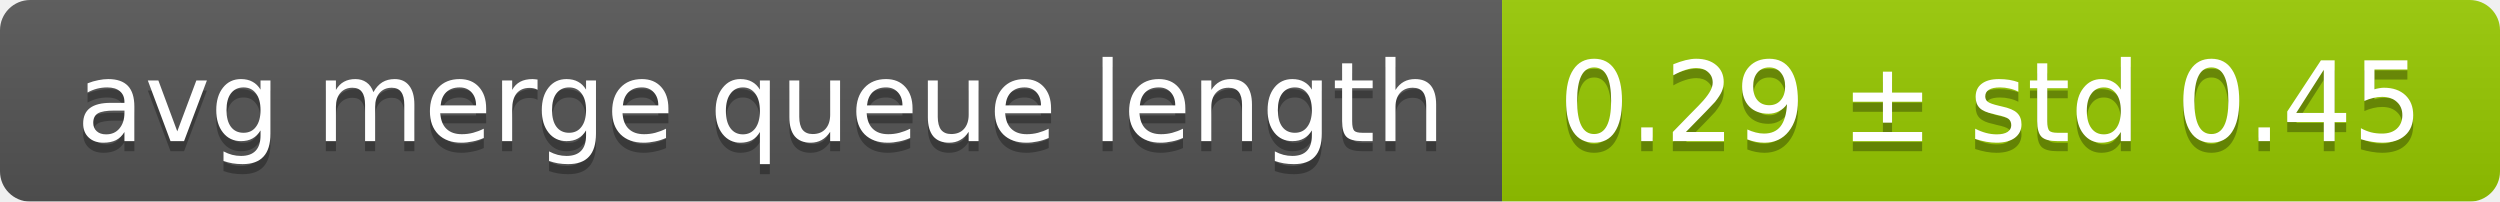
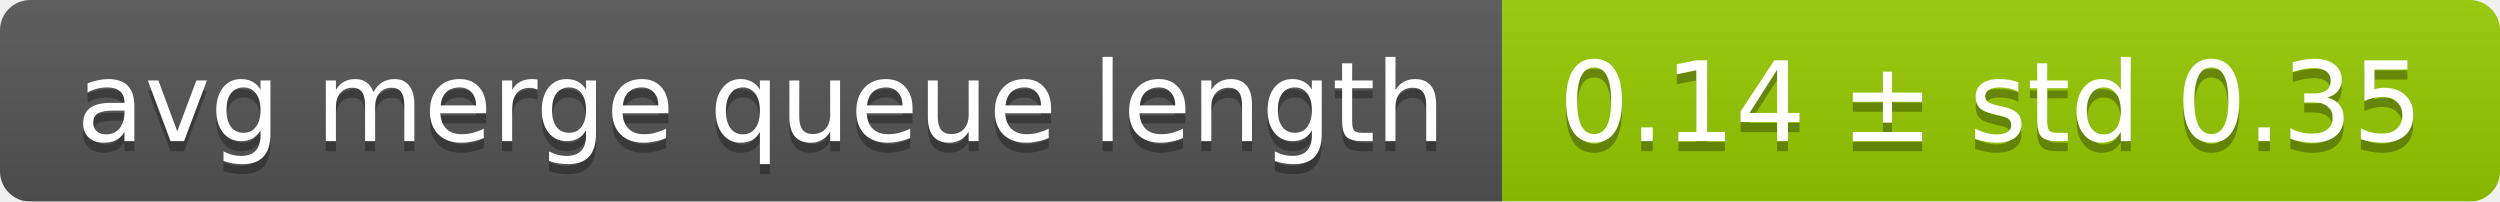
<svg xmlns="http://www.w3.org/2000/svg" width="248" height="20">
  <linearGradient id="smooth" x2="0" y2="100%">
    <stop offset="0" stop-color="#bbb" stop-opacity=".1" />
    <stop offset="1" stop-opacity=".1" />
  </linearGradient>
  <mask id="round">
    <rect width="248" height="20" rx="3" fill="#fff" />
  </mask>
  <g mask="url(#round)">
    <rect width="149" height="20" fill="#555" />
    <rect x="149" width="99" height="20" fill="#97ca00" />
    <rect width="248" height="20" fill="url(#smooth)" />
  </g>
  <g fill="#fff" text-anchor="middle" font-family="DejaVu Sans,Verdana,Geneva,sans-serif" font-size="11">
    <text x="75.5" y="15" fill="#010101" fill-opacity=".3">avg merge queue length</text>
    <text x="75.5" y="14">avg merge queue length</text>
-     <text x="197.5" y="15" fill="#010101" fill-opacity=".3">0.29 ± std 0.45</text>
-     <text x="197.5" y="14">0.29 ± std 0.45</text>
+     <text x="197.5" y="15" fill="#010101" fill-opacity=".3">0.14 ± std 0.35</text>
+     <text x="197.5" y="14">0.14 ± std 0.35</text>
  </g>
</svg>
